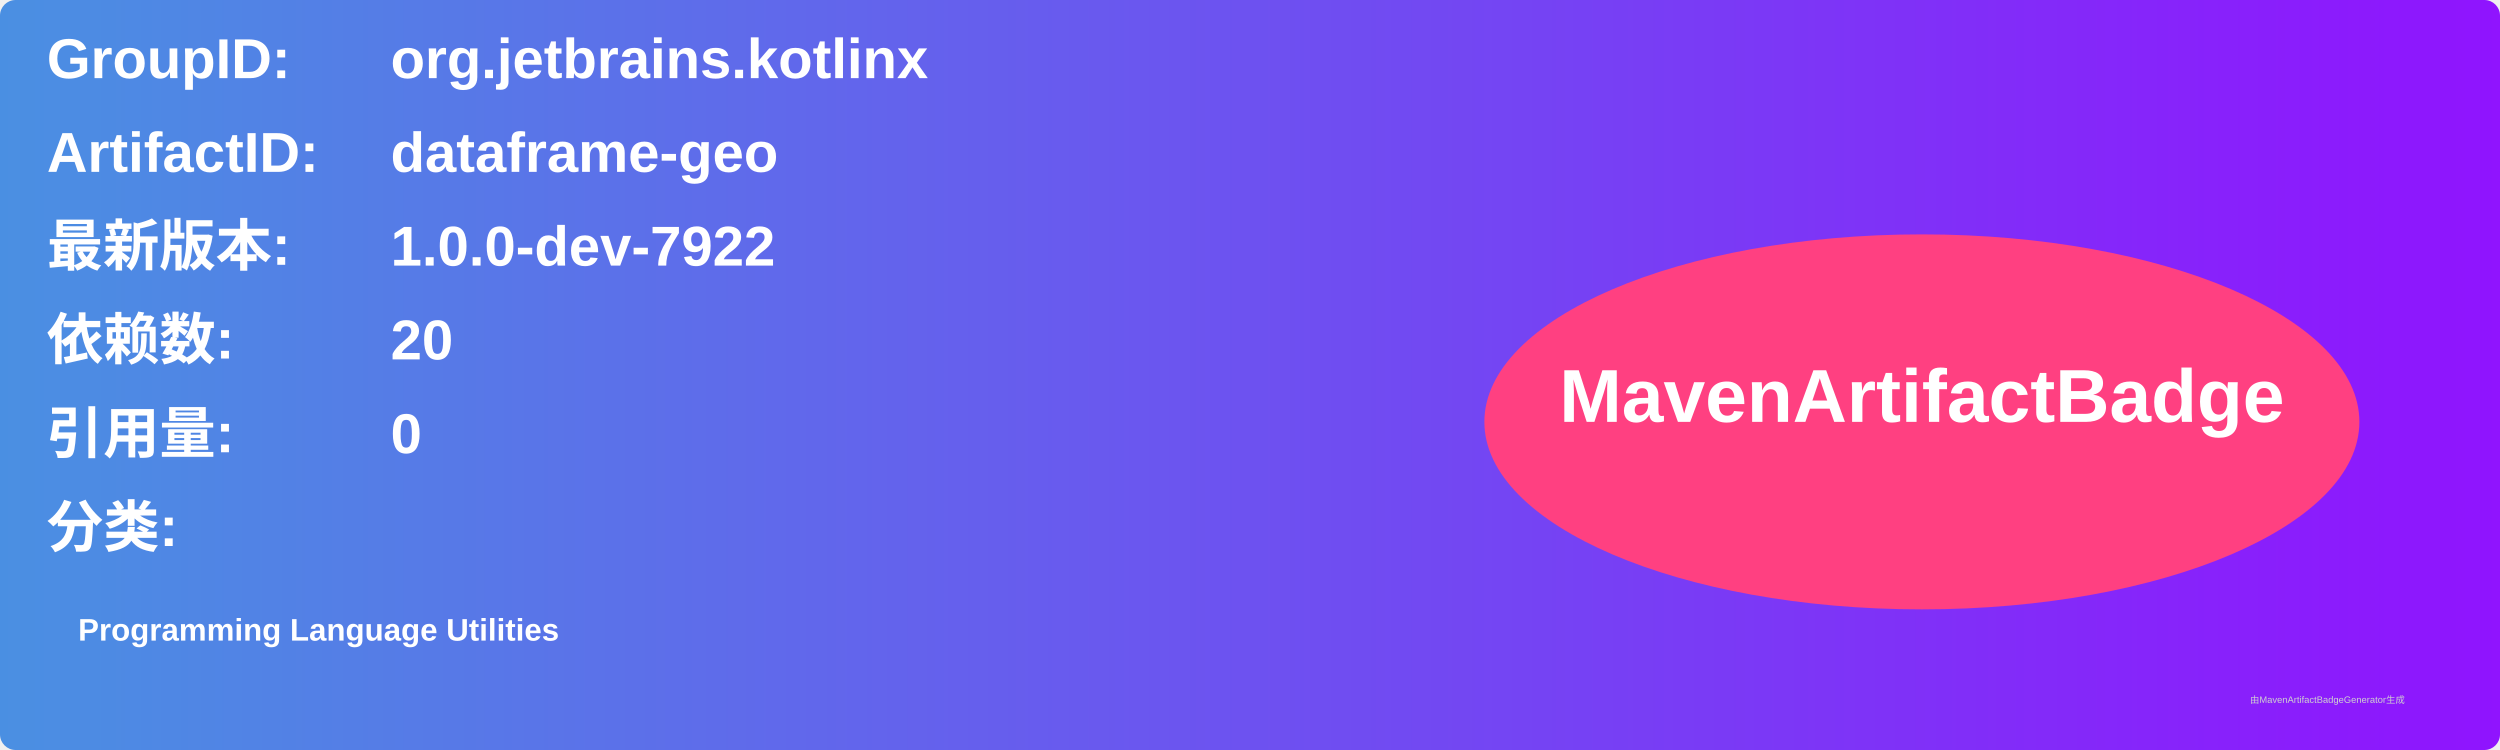
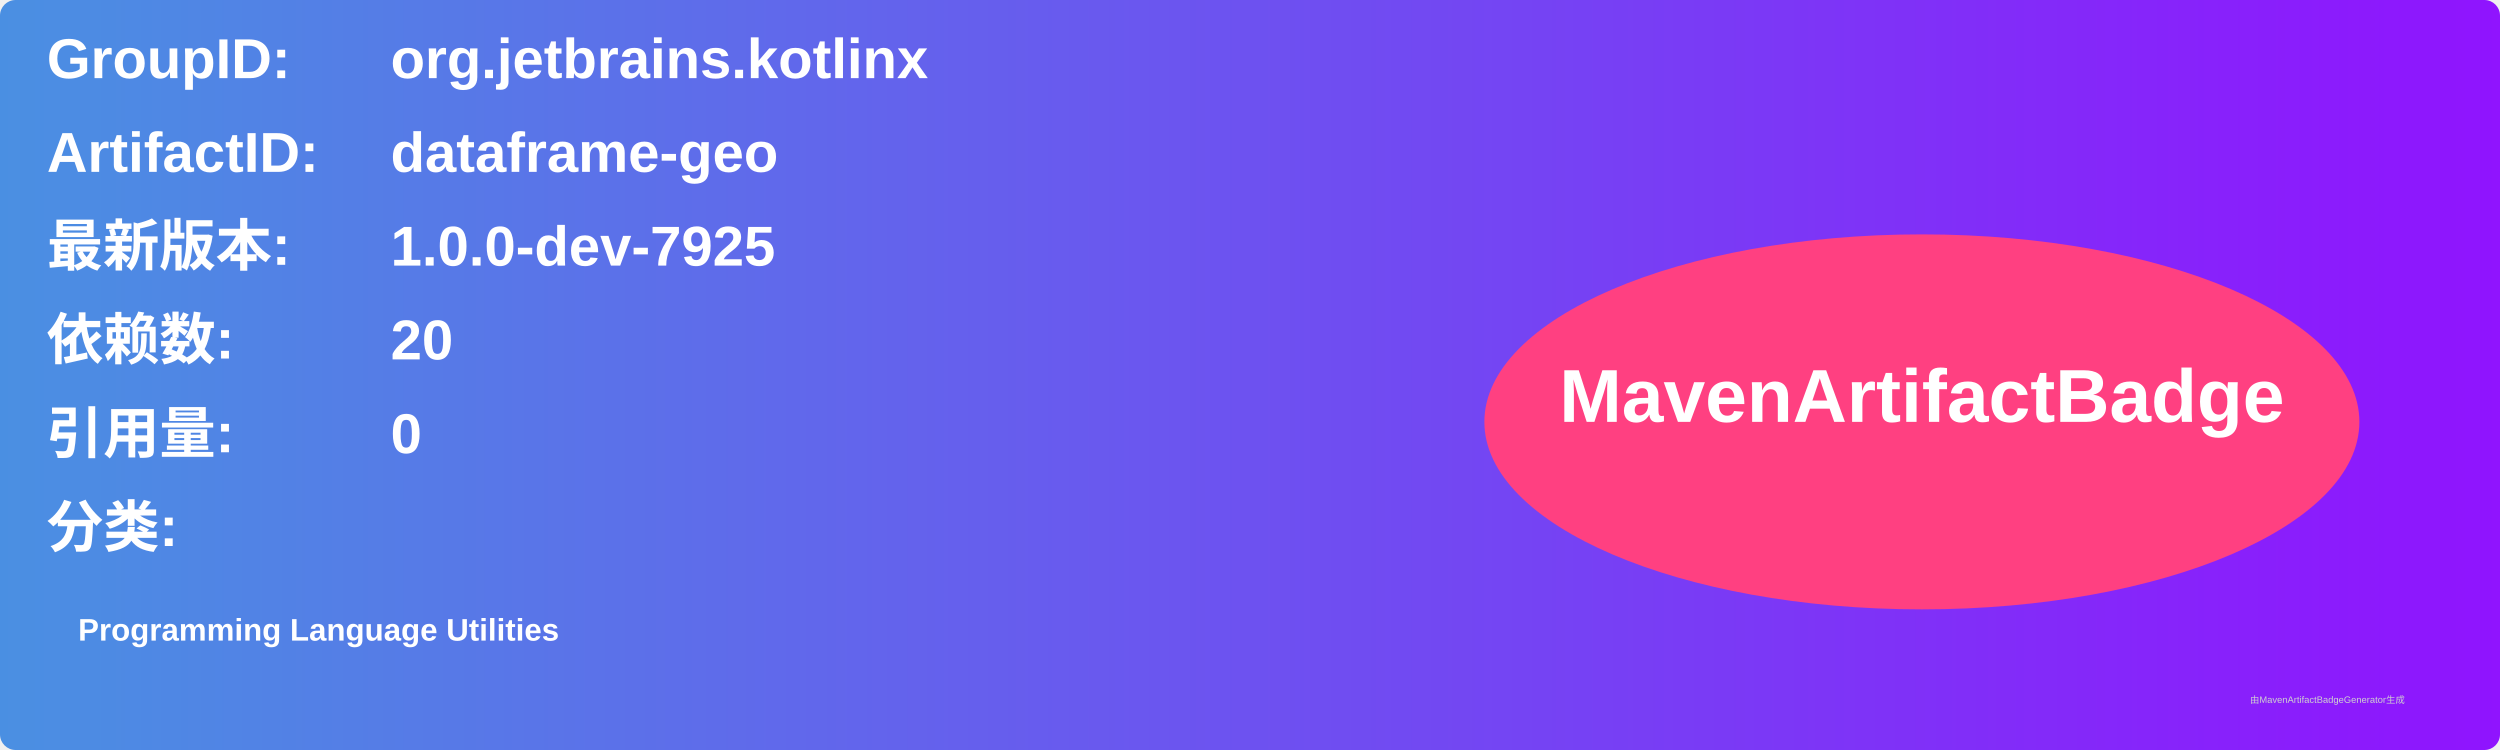
<svg xmlns="http://www.w3.org/2000/svg" width="800" height="240" viewBox="0 0 800 240">
  <linearGradient id="grad" x1="0%" y1="0%" x2="100%" y2="0%">
    <stop offset="0%" stop-color="#4a90e2" />
    <stop offset="100%" stop-color="#9013fe" />
  </linearGradient>
  <rect width="100%" height="100%" rx="5" ry="5" fill="url(#grad)" />
  <g transform="translate(15, 15)">
    <text x="0" y="10" font-family="Arial" font-size="18" fill="white" font-weight="bold" width="260">GroupID:</text>
    <text x="110" y="10" font-family="Arial" font-size="18" fill="white" font-weight="bold" width="460">org.jetbrains.kotlinx</text>
    <text x="0" y="40" font-family="Arial" font-size="18" fill="white" font-weight="bold" width="260">ArtifactID:</text>
    <text x="110" y="40" font-family="Arial" font-size="18" fill="white" font-weight="bold" width="460">dataframe-geo</text>
    <text x="0" y="70" font-family="Arial" font-size="18" fill="white" font-weight="bold">最新版本:</text>
    <text x="110" y="70" font-family="Arial" font-size="18" fill="white" font-weight="bold">
-       <tspan font-weight="bold">1.0.0-dev-7922</tspan>
+       <tspan font-weight="bold">1.0.0-dev-7925</tspan>
    </text>
    <text x="0" y="100" font-family="Arial" font-size="18" fill="white" font-weight="bold">依赖数: </text>
    <text x="110" y="100" font-family="Arial" font-size="18" fill="white">
      <tspan font-weight="bold">20</tspan>
    </text>
    <text x="0" y="130" font-family="Arial" font-size="18" fill="white" font-weight="bold">引用量: </text>
    <text x="110" y="130" font-family="Arial" font-size="18" fill="white">
      <tspan font-weight="bold">0</tspan>
    </text>
    <text x="0" y="160" font-family="Arial" font-size="18" fill="white" font-weight="bold">分类:</text>
    <text x="10" y="190" font-family="Arial" font-size="10" fill="white">
      <tspan font-weight="bold">Programming Language Utilities</tspan>
    </text>
    <ellipse cx="600" cy="120" rx="140" ry="60" fill="#ff4081" />
    <text x="600" y="120" text-anchor="middle" font-family="Arial" font-size="24" fill="white" font-weight="bold">MavenArtifactBadge</text>
  </g>
  <text x="720" y="225" font-family="Arial" font-size="3" fill="#d0d0d0">由MavenArtifactBadgeGenerator生成</text>
</svg>
